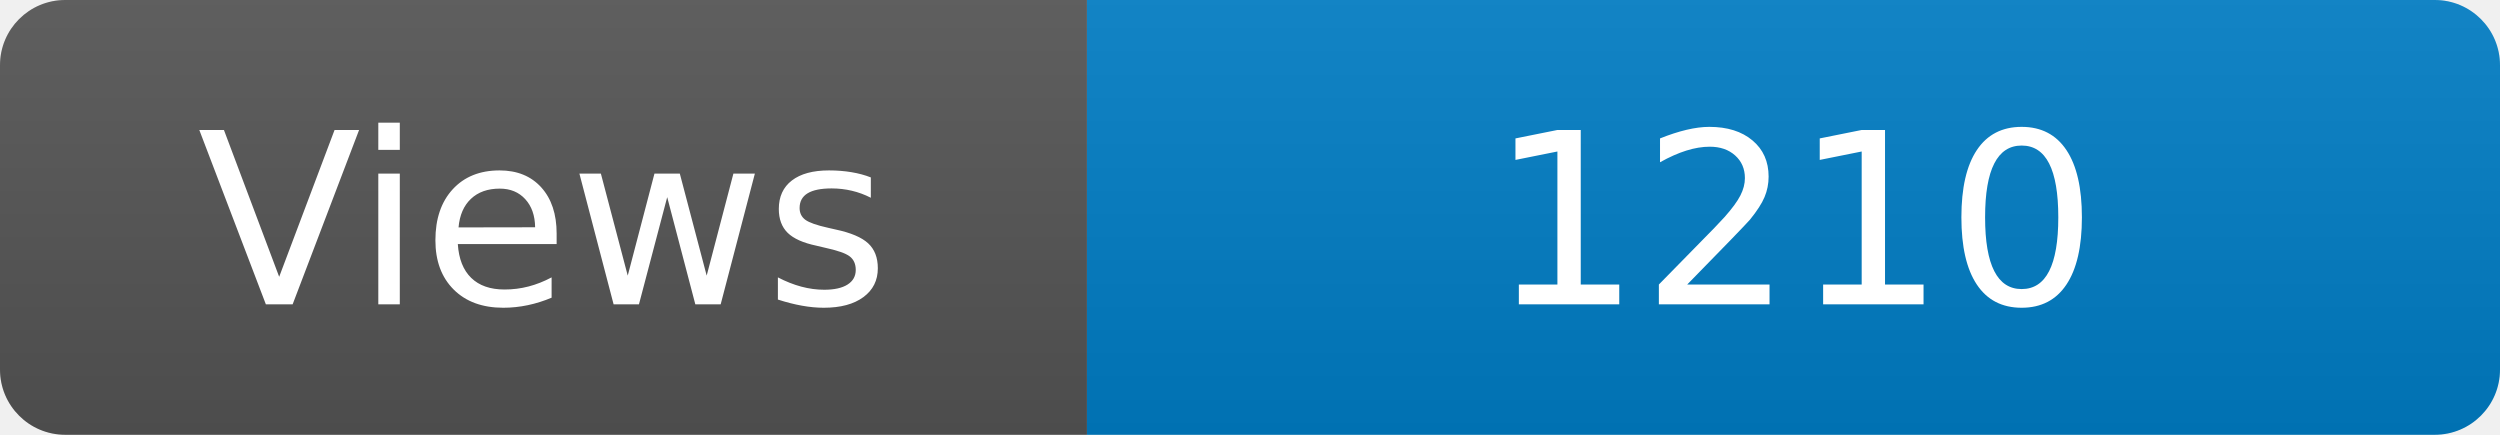
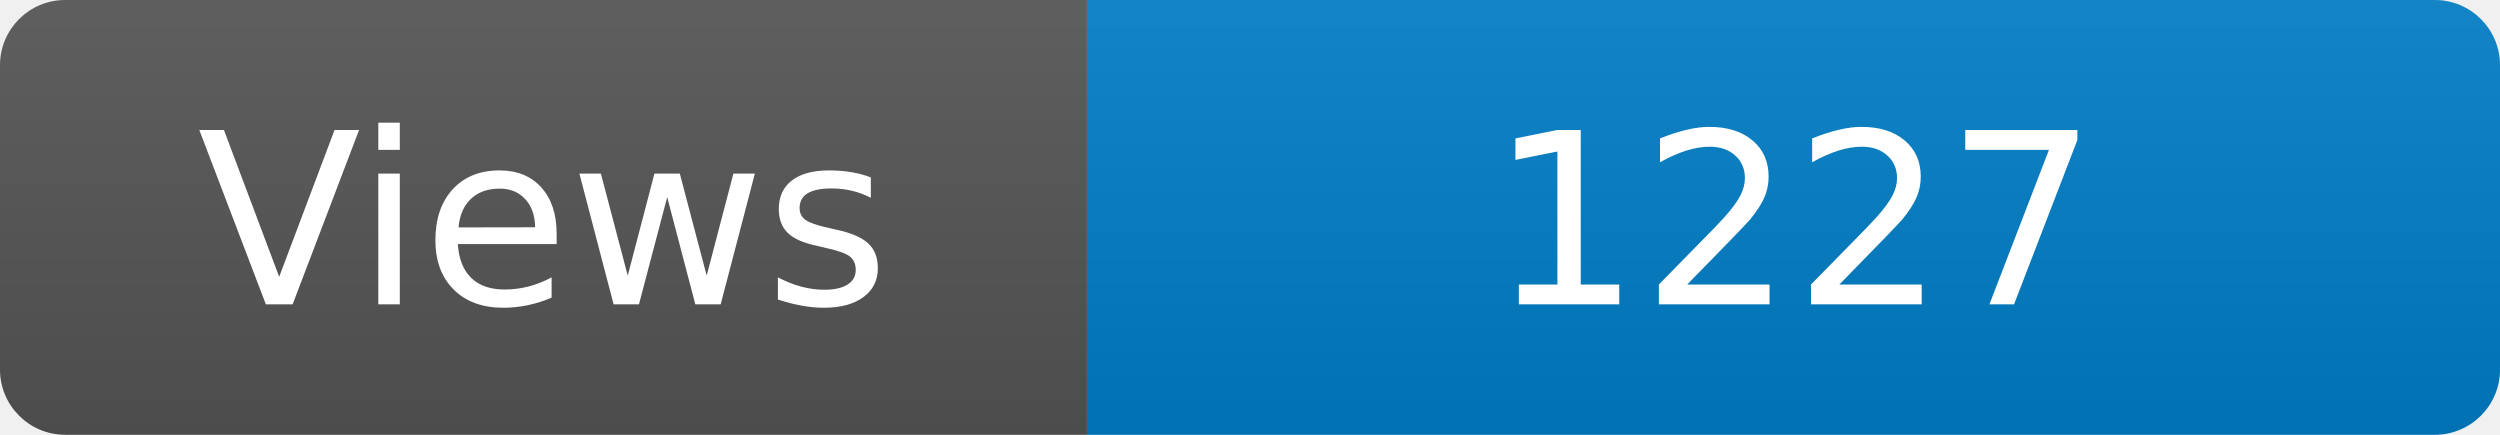
<svg xmlns="http://www.w3.org/2000/svg" width="115" height="20" role="img" aria-label="Maintained?: yes">
  <linearGradient id="s" x2="0" y2="100%">
    <stop offset="0" stop-color="#bbb" stop-opacity=".1" />
    <stop offset="1" stop-opacity=".1" />
  </linearGradient>
  <clipPath id="r">
    <rect width="115" height="20" rx="3" fill="#fff" />
  </clipPath>
  <g clip-path="url(#r)">
    <rect width="50" height="20" fill="#555" />
    <rect x="50" width="160" height="20" fill="#007ec6" />
    <rect width="115" height="20" fill="url(#s)" />
  </g>
  <g fill="#fff" text-anchor="middle" font-family="Verdana,Geneva,DejaVu Sans,sans-serif" font-size="110">
    <text x="250" y="140" transform="scale(.1)" fill="#fff">Views</text>
-     <text x="825" y="140" transform="scale(.1)" fill="#fff">1210</text>
+     <text x="825" y="140" transform="scale(.1)" fill="#fff">1227</text>
  </g>
</svg>
